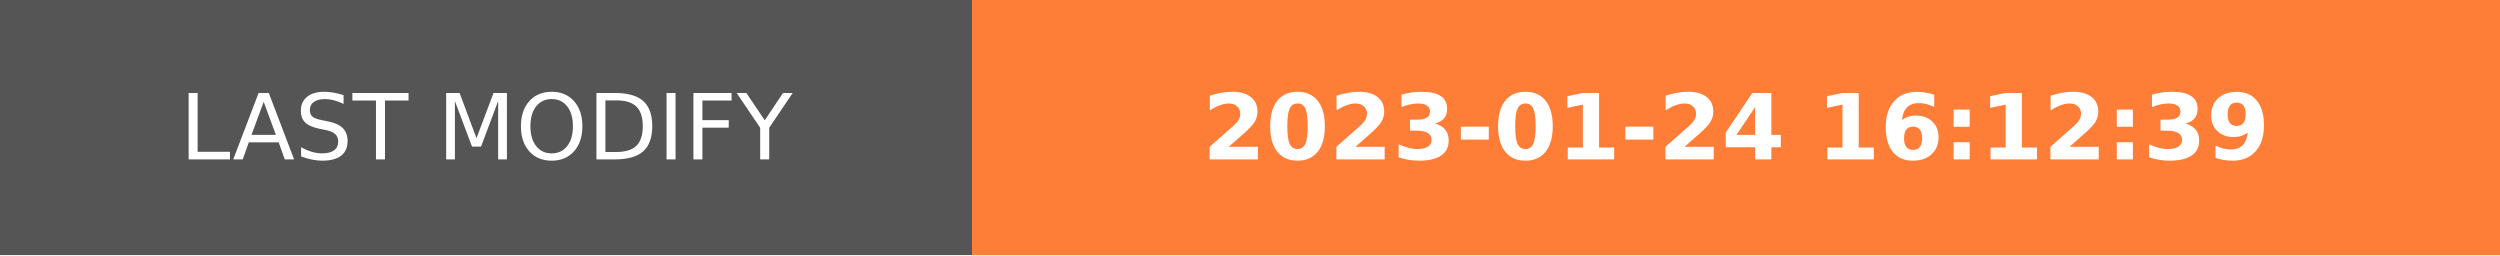
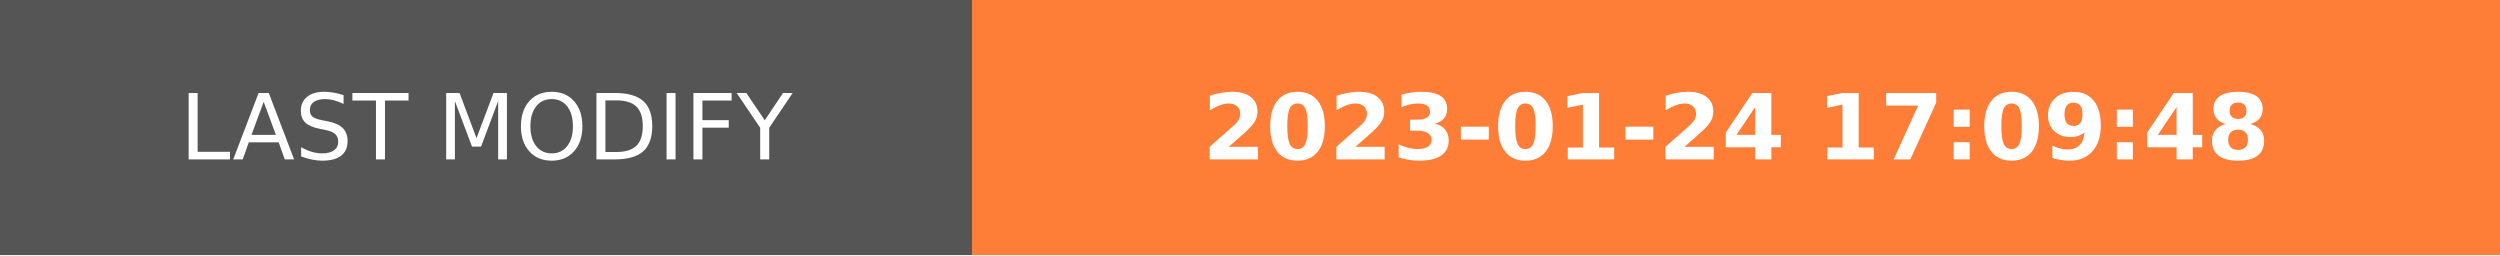
- <svg xmlns="http://www.w3.org/2000/svg" width="274.5" height="28" role="img" aria-label="LAST MODIFY: 2023-01-24 16:12:39">
+ <svg xmlns="http://www.w3.org/2000/svg" width="274.5" height="28" role="img" aria-label="LAST MODIFY: 2023-01-24 17:09:48">
  <g shape-rendering="crispEdges">
    <rect width="106.75" height="28" fill="#555" />
    <rect x="106.75" width="167.75" height="28" fill="#fe7d37" />
  </g>
  <g fill="#fff" text-anchor="middle" font-family="Verdana,Geneva,DejaVu Sans,sans-serif" text-rendering="geometricPrecision" font-size="100">
    <text transform="scale(.1)" x="533.75" y="175" textLength="827.5" fill="#fff">LAST MODIFY</text>
-     <text transform="scale(.1)" x="1906.25" y="175" textLength="1437.5" fill="#fff" font-weight="bold">2023-01-24 16:12:39</text>
+     <text transform="scale(.1)" x="1906.25" y="175" textLength="1437.5" fill="#fff" font-weight="bold">2023-01-24 17:09:48</text>
  </g>
</svg>
